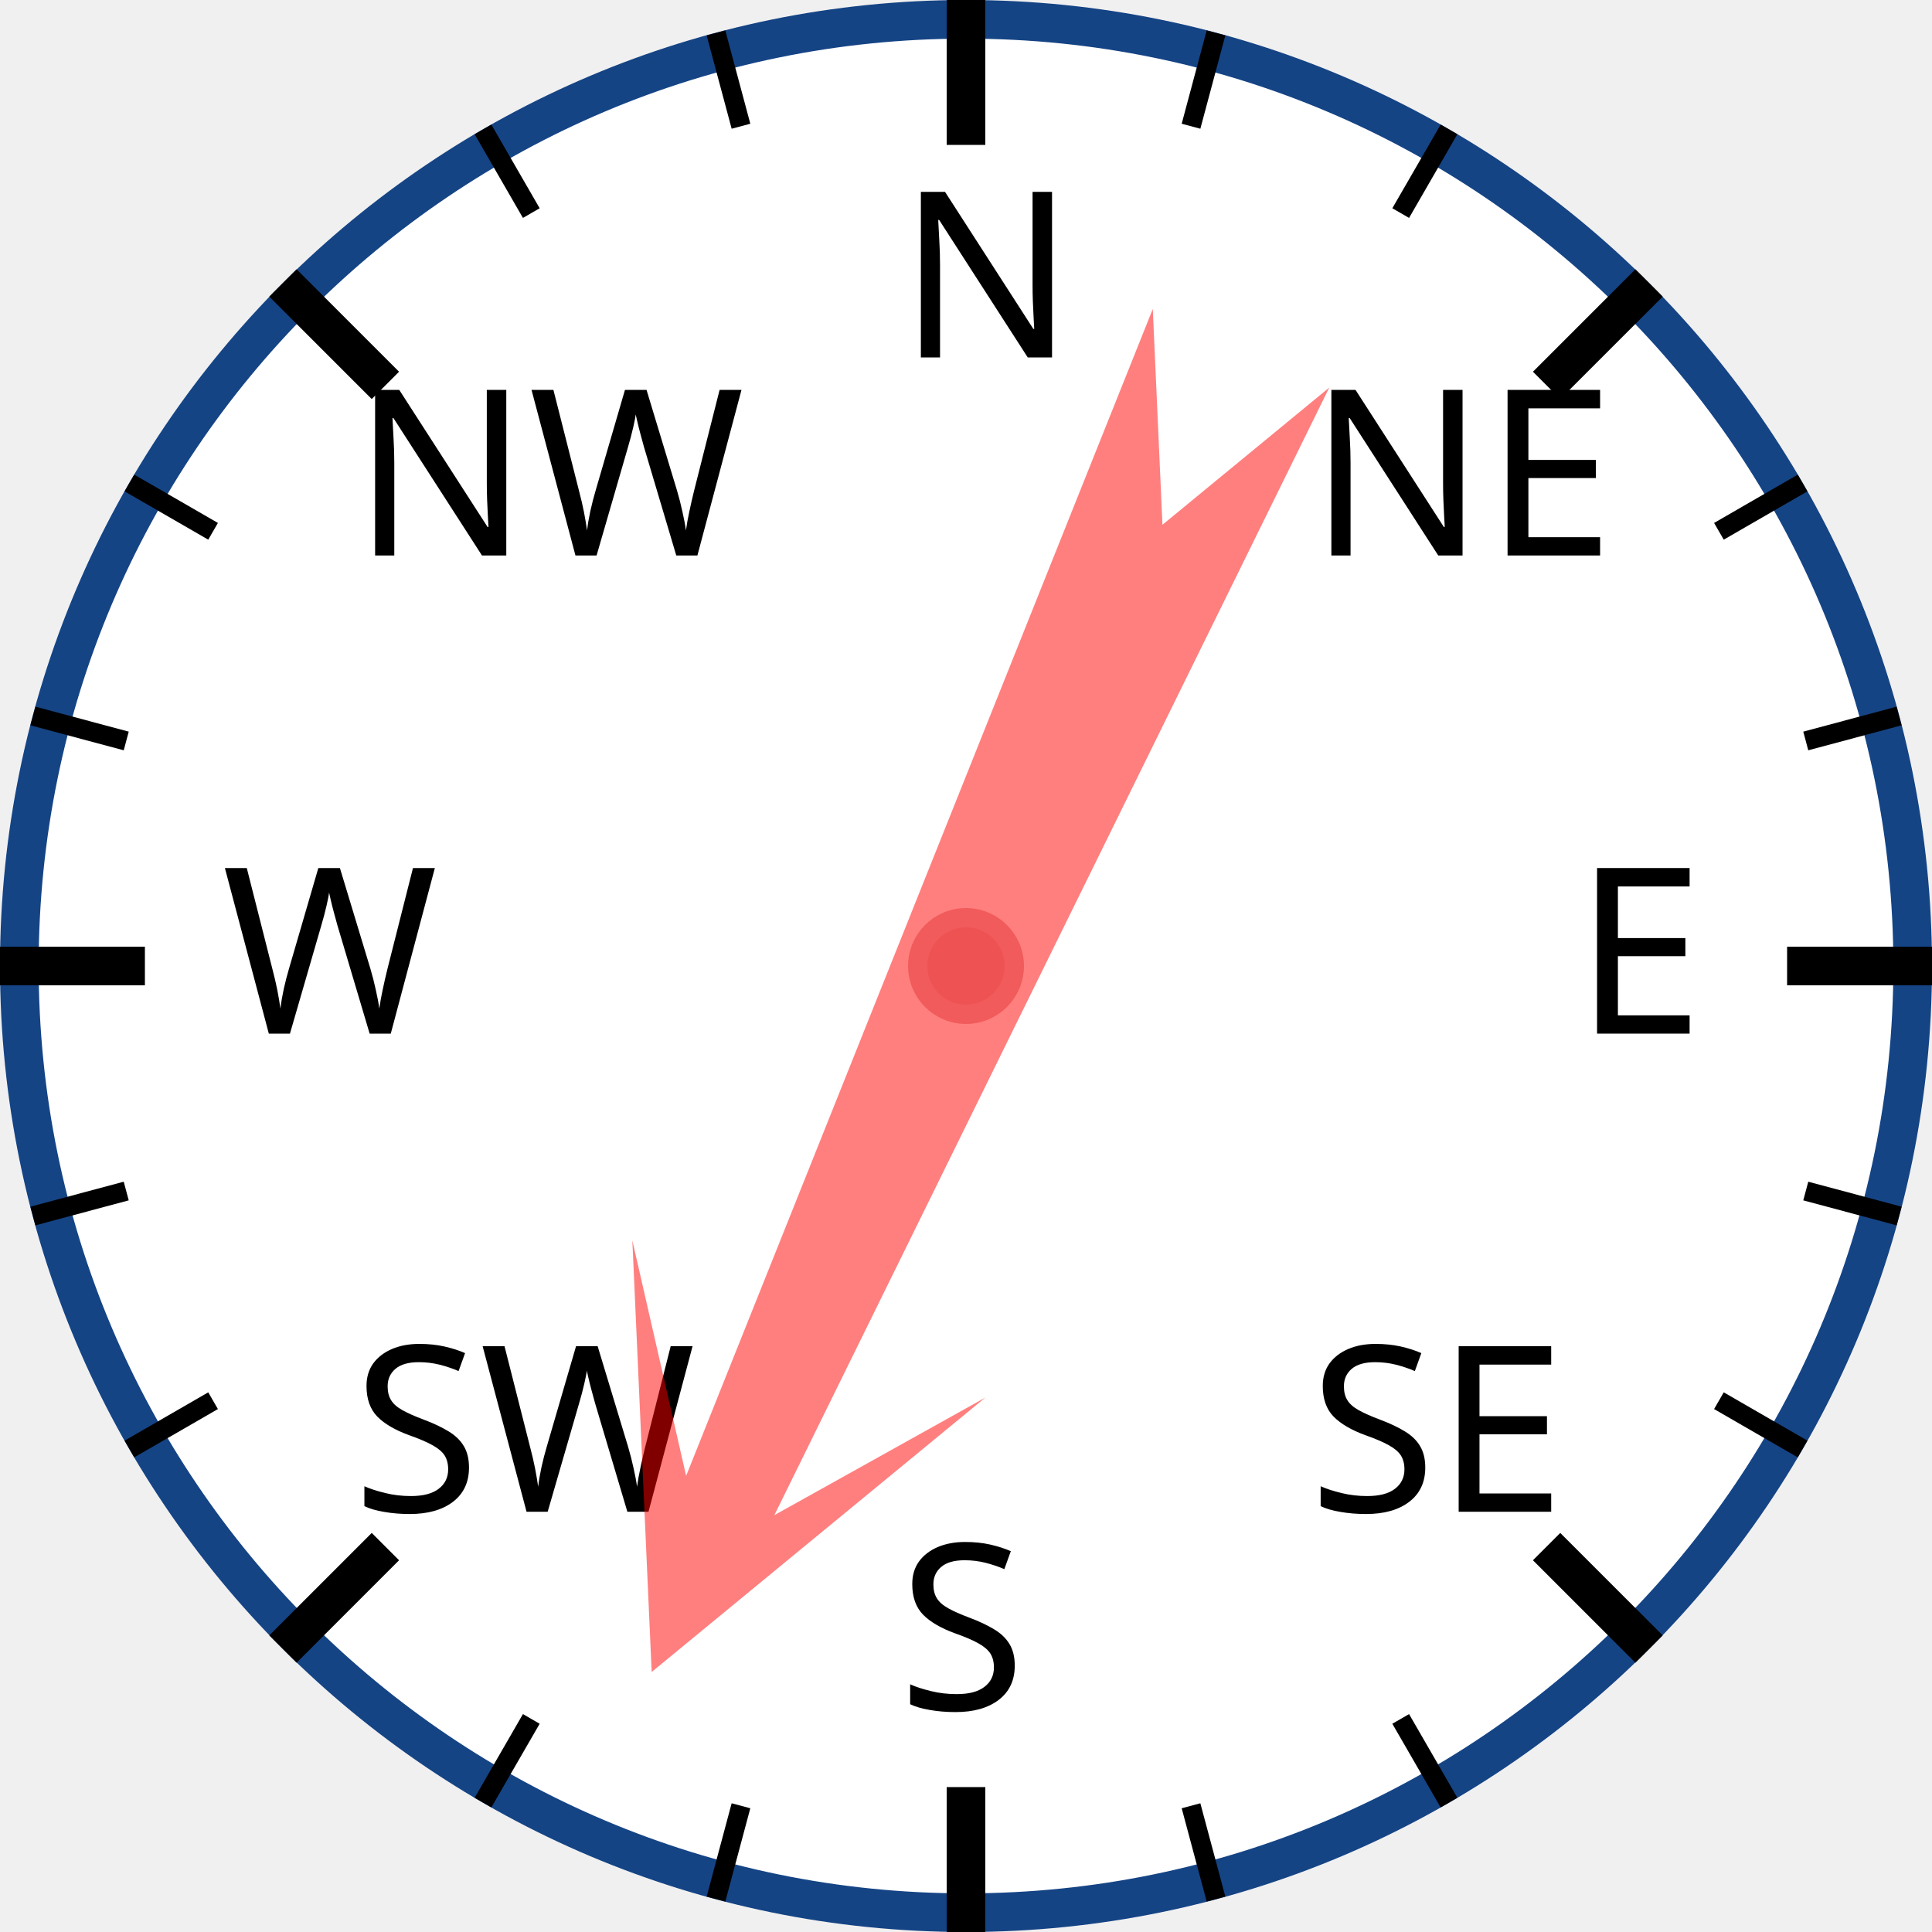
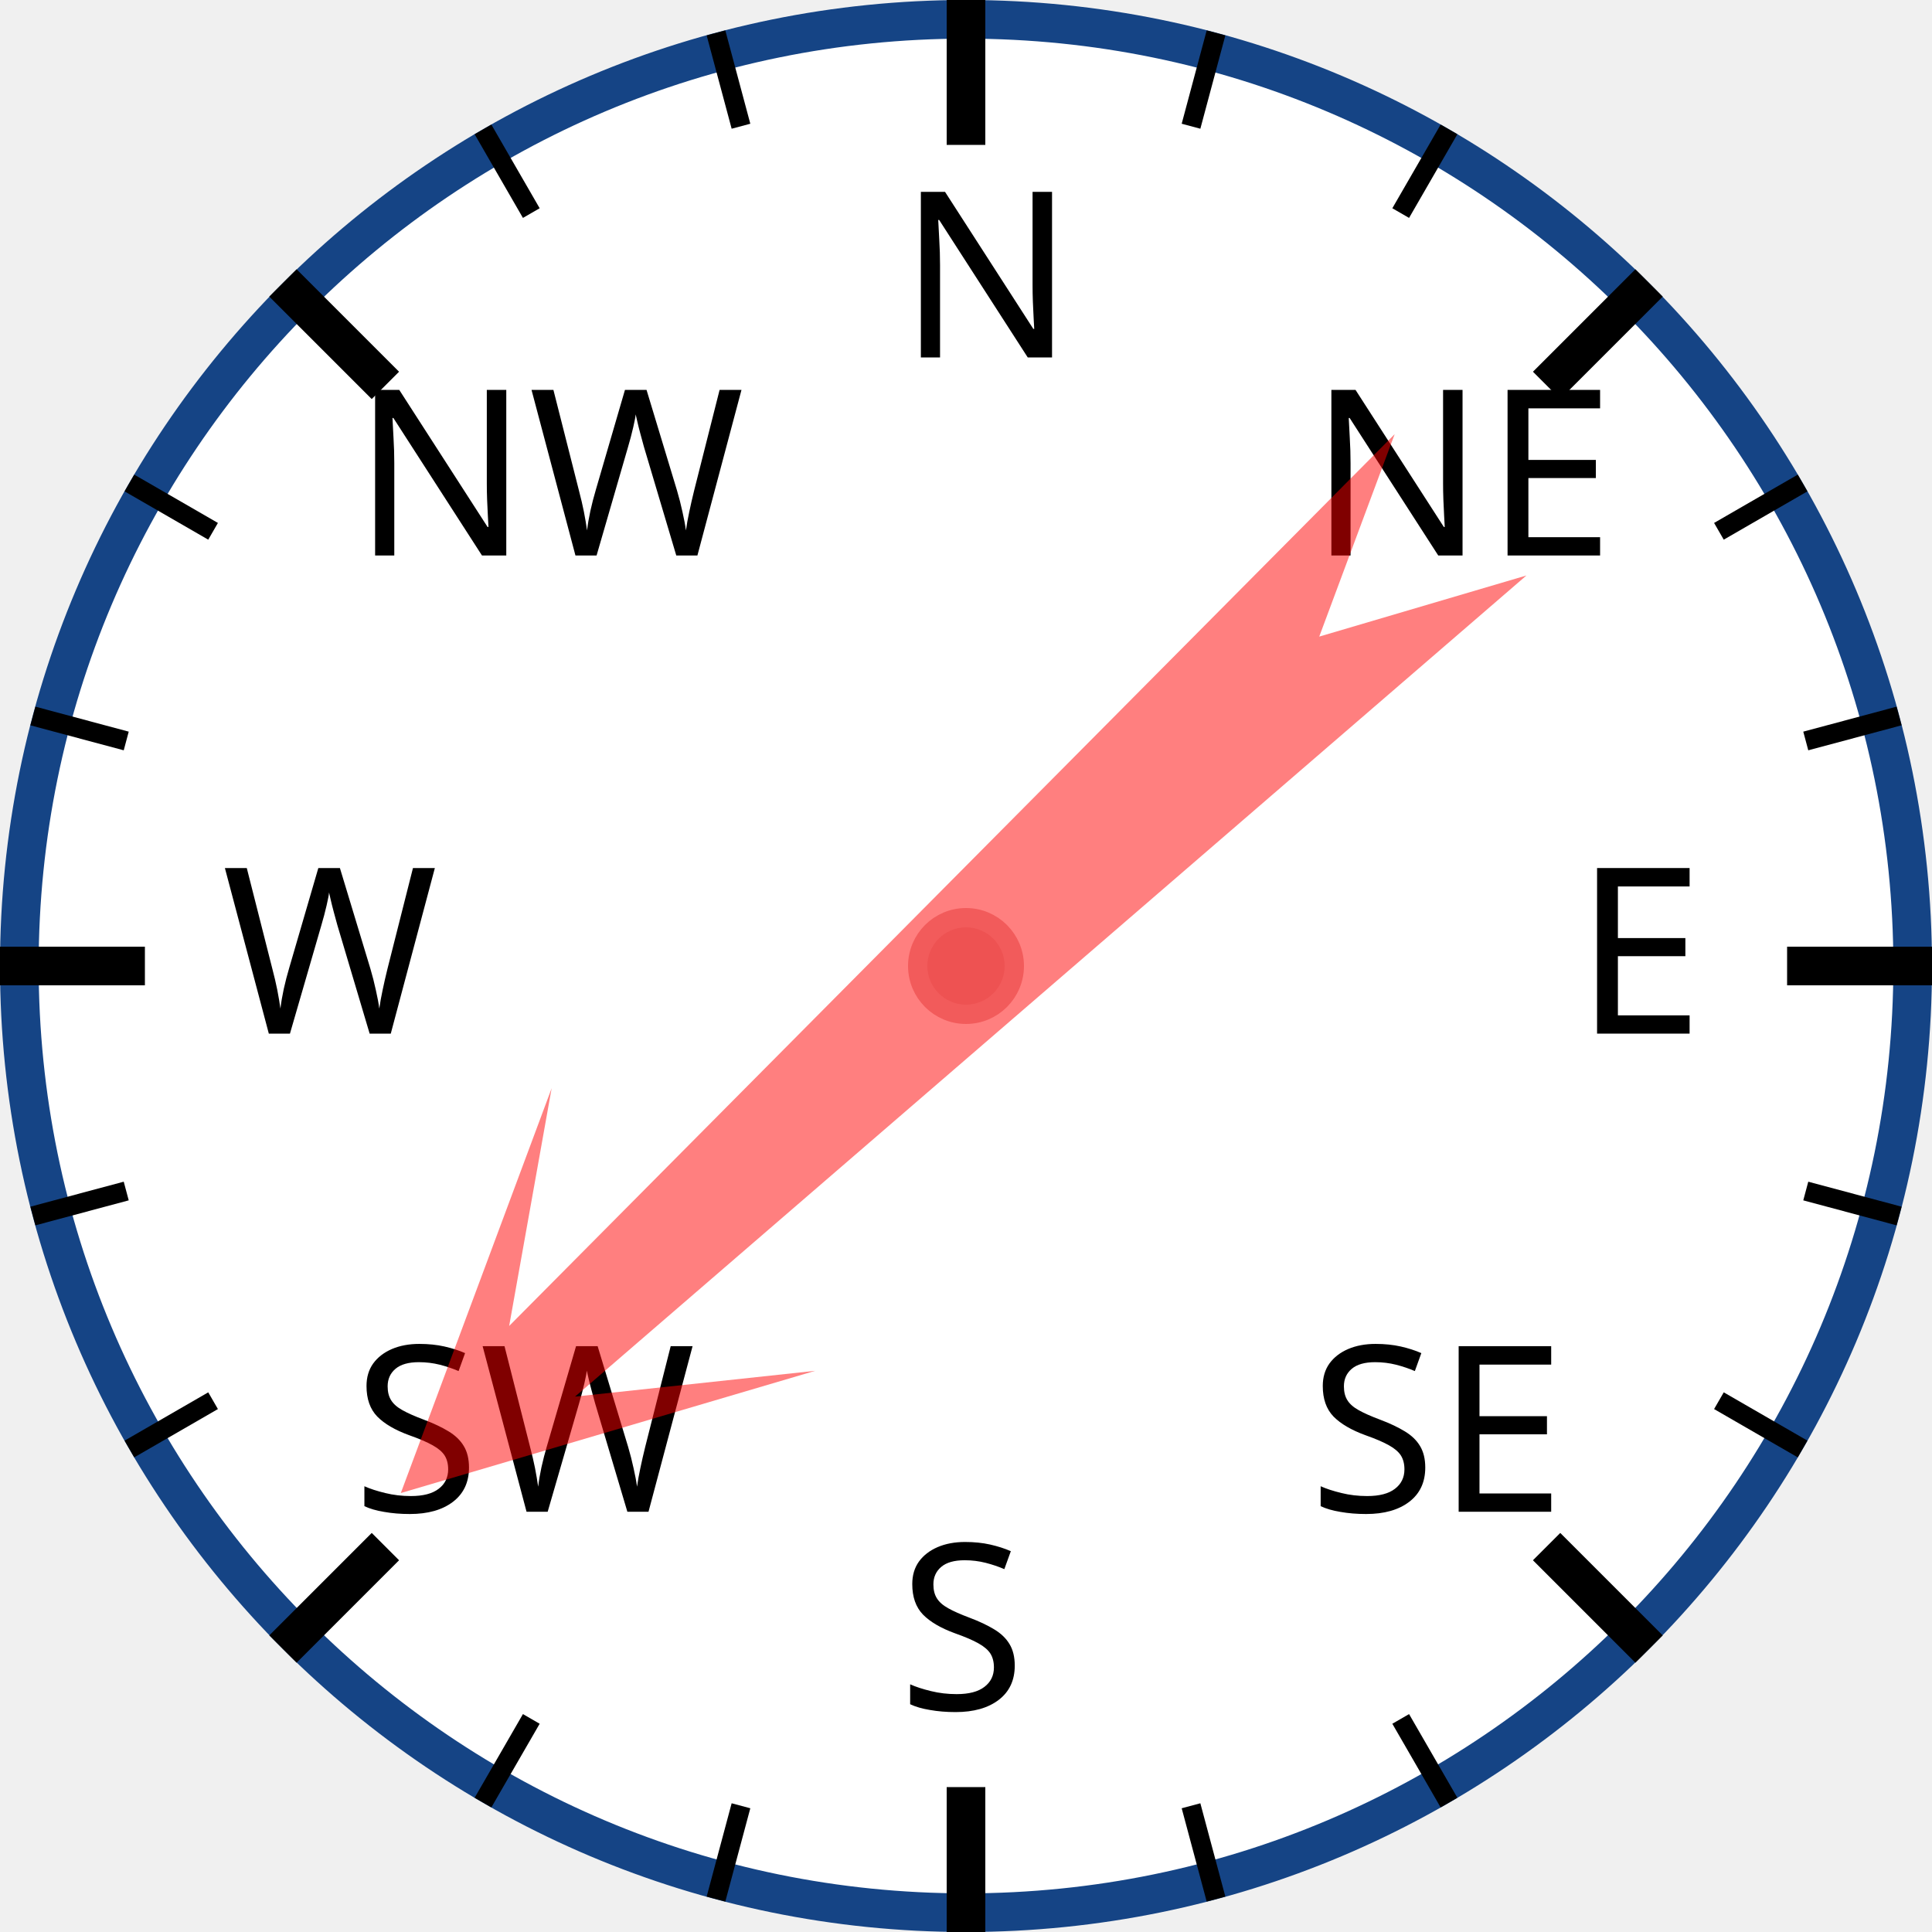
<svg xmlns="http://www.w3.org/2000/svg" width="120px" height="120px" viewBox="0 0 200 200">
  <circle cx="100" cy="100" r="98" style="fill: white; stroke: #154485; stroke-width: 4;" />
  <text x="93.0" y="37.0" style="font-family: sans-serif; font-size: 18pt;">N</text>
  <line x1="100.0" y1="0.0" x2="100.0" y2="15.0" style="stroke: black; stroke-width: 4;" />
  <line x1="74.118" y1="3.407" x2="76.706" y2="13.067" style="stroke: black; stroke-width: 2;" />
  <line x1="50" y1="13.397" x2="55" y2="22.058" style="stroke: black; stroke-width: 2;" />
  <text x="36.503" y="57.503" style="font-family: sans-serif; font-size: 18pt;">NW</text>
  <line x1="29.289" y1="29.289" x2="39.896" y2="39.896" style="stroke: black; stroke-width: 4;" />
  <line x1="13.397" y1="50" x2="22.058" y2="55" style="stroke: black; stroke-width: 2;" />
  <line x1="3.407" y1="74.118" x2="13.067" y2="76.706" style="stroke: black; stroke-width: 2;" />
  <text x="23.0" y="107.0" style="font-family: sans-serif; font-size: 18pt;">W</text>
  <line x1="0.0" y1="100.0" x2="15.0" y2="100.0" style="stroke: black; stroke-width: 4;" />
  <line x1="3.407" y1="125.882" x2="13.067" y2="123.294" style="stroke: black; stroke-width: 2;" />
  <line x1="13.397" y1="150" x2="22.058" y2="145" style="stroke: black; stroke-width: 2;" />
  <text x="36.503" y="156.497" style="font-family: sans-serif; font-size: 18pt;">SW</text>
  <line x1="29.289" y1="170.711" x2="39.896" y2="160.104" style="stroke: black; stroke-width: 4;" />
  <line x1="50" y1="186.603" x2="55" y2="177.942" style="stroke: black; stroke-width: 2;" />
  <line x1="74.118" y1="196.593" x2="76.706" y2="186.933" style="stroke: black; stroke-width: 2;" />
  <text x="93" y="177.0" style="font-family: sans-serif; font-size: 18pt;">S</text>
  <line x1="100" y1="200.0" x2="100" y2="185.0" style="stroke: black; stroke-width: 4;" />
  <line x1="125.882" y1="196.593" x2="123.294" y2="186.933" style="stroke: black; stroke-width: 2;" />
  <line x1="150.0" y1="186.603" x2="145.0" y2="177.942" style="stroke: black; stroke-width: 2;" />
  <text x="135.497" y="156.497" style="font-family: sans-serif; font-size: 18pt;">SE</text>
  <line x1="170.711" y1="170.711" x2="160.104" y2="160.104" style="stroke: black; stroke-width: 4;" />
  <line x1="186.603" y1="150" x2="177.942" y2="145" style="stroke: black; stroke-width: 2;" />
  <line x1="196.593" y1="125.882" x2="186.933" y2="123.294" style="stroke: black; stroke-width: 2;" />
  <text x="163.0" y="107" style="font-family: sans-serif; font-size: 18pt;">E</text>
  <line x1="200.0" y1="100" x2="185.0" y2="100" style="stroke: black; stroke-width: 4;" />
  <line x1="196.593" y1="74.118" x2="186.933" y2="76.706" style="stroke: black; stroke-width: 2;" />
  <line x1="186.603" y1="50" x2="177.942" y2="55" style="stroke: black; stroke-width: 2;" />
  <text x="135.497" y="57.503" style="font-family: sans-serif; font-size: 18pt;">NE</text>
  <line x1="170.711" y1="29.289" x2="160.104" y2="39.896" style="stroke: black; stroke-width: 4;" />
  <line x1="150" y1="13.397" x2="145" y2="22.058" style="stroke: black; stroke-width: 2;" />
  <line x1="125.882" y1="3.407" x2="123.294" y2="13.067" style="stroke: black; stroke-width: 2;" />
-   <polygon points="100 20 120 60 105 40 110 170 100 150 90 170 95 40 80 60" style="fill: red; fill-opacity: 0.5;" transform="rotate(204,100,100)" />
+   <polygon points="100 20 120 60 105 40 110 170 100 150 90 170 95 40 80 60" style="fill: red; fill-opacity: 0.5;" transform="rotate(227,100,100)" />
  <circle cx="100" cy="100" r="5" style="fill: #EE5252; stroke: #F25B5B; stroke-width: 2;" />
</svg>
